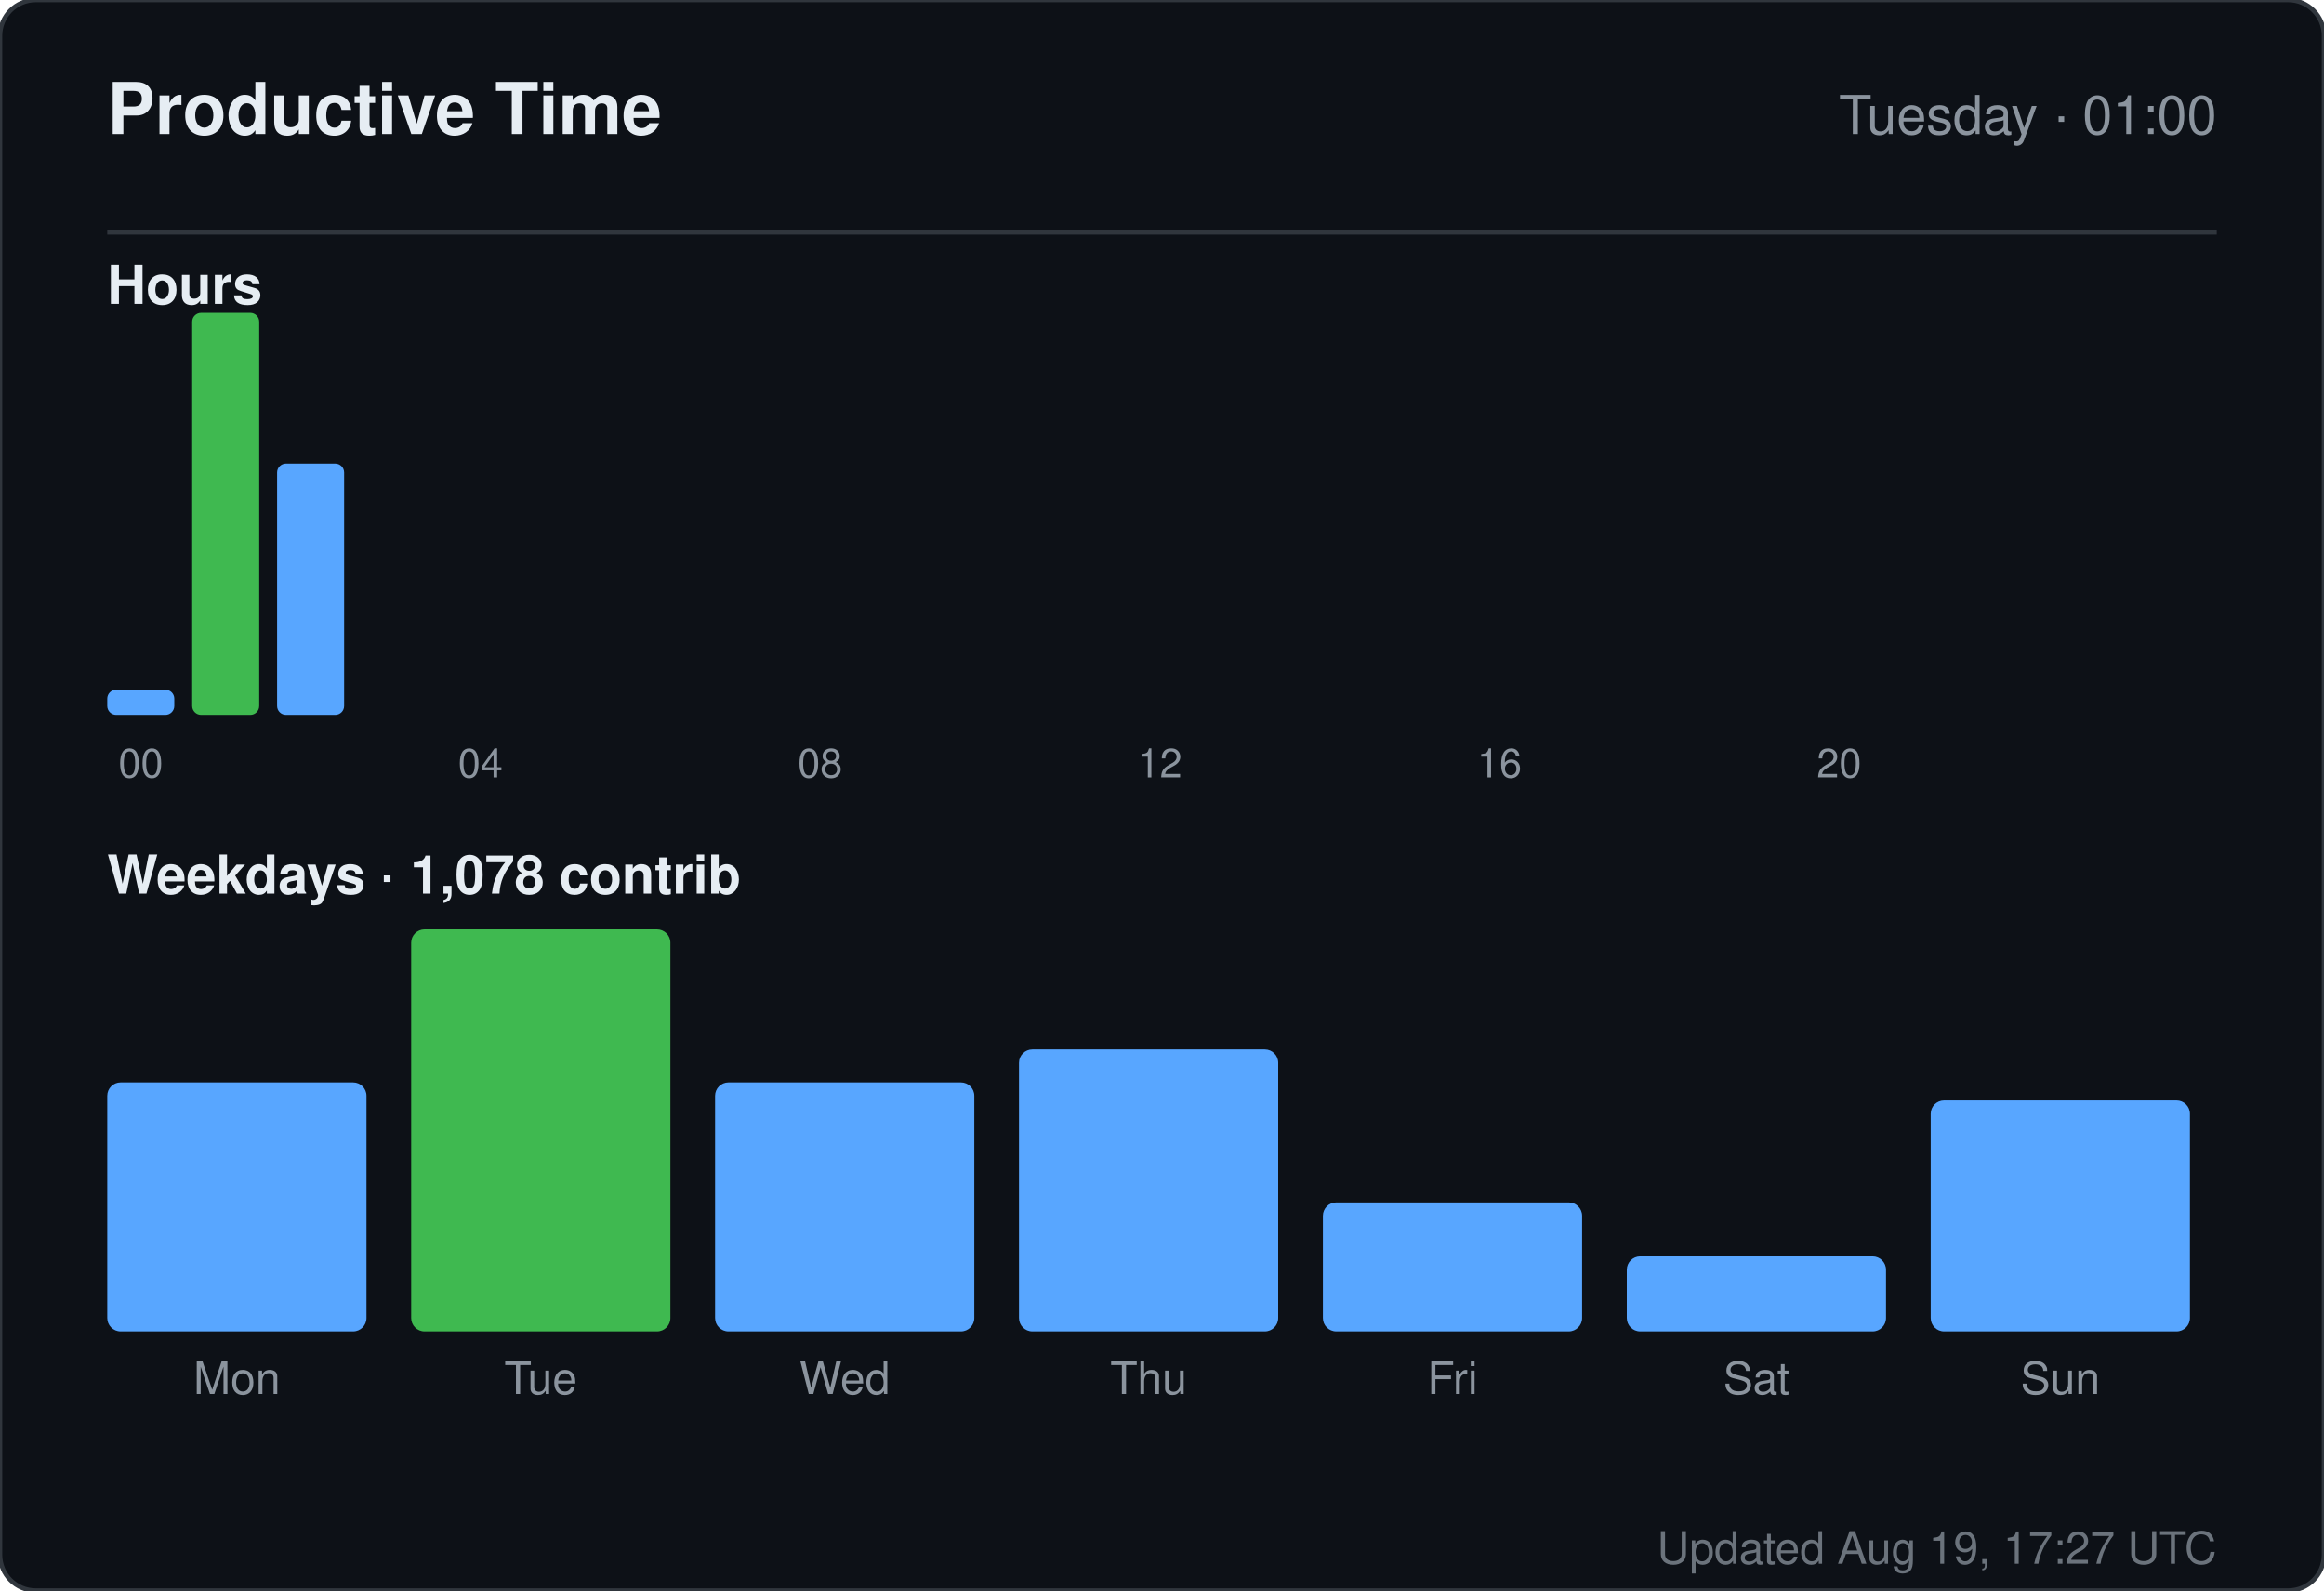
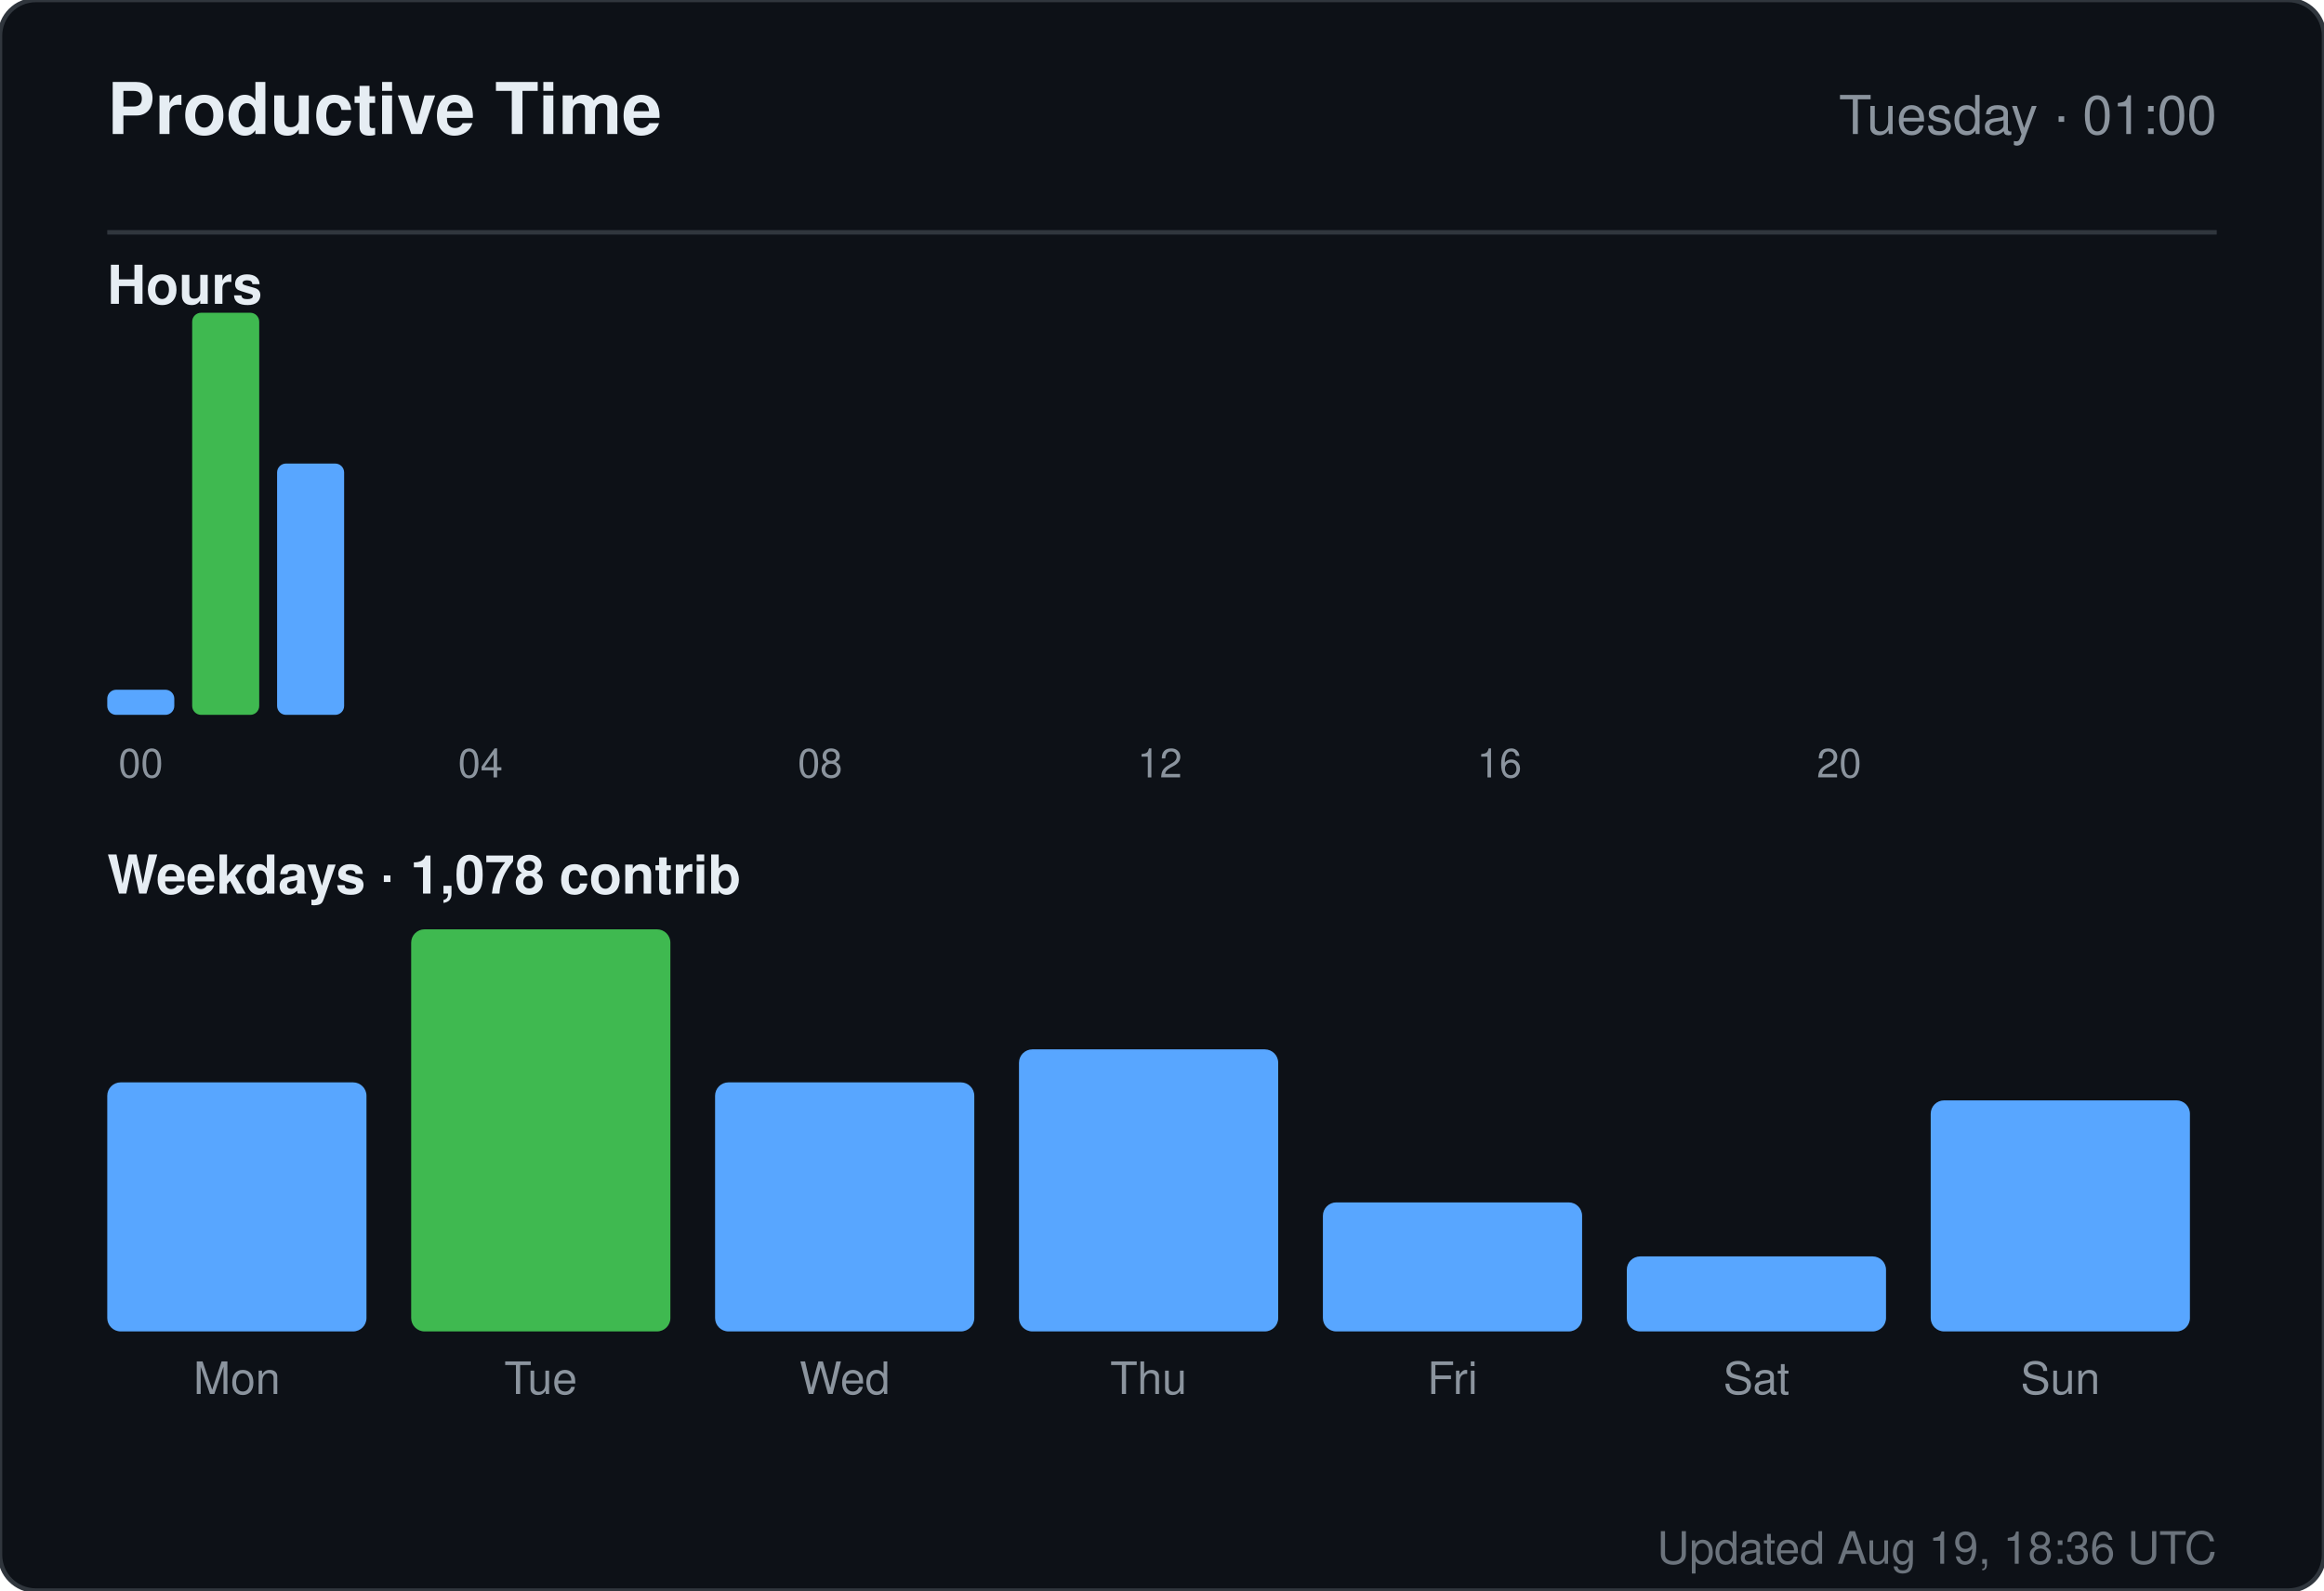
<svg xmlns="http://www.w3.org/2000/svg" width="520" height="356" viewBox="0 0 520 356" role="img" aria-label="Productive time for sandiirawan12">
  <rect width="520" height="356" rx="8" fill="#0d1117" stroke="#30363d" />
  <g font-family="-apple-system, BlinkMacSystemFont, Segoe UI, Helvetica, Arial, sans-serif">
    <text x="24" y="30" fill="#e6edf3" font-size="16" font-weight="700">Productive Time</text>
    <text x="496" y="30" fill="#8b949e" font-size="12" text-anchor="end">Tuesday · 01:00</text>
    <line x1="24" y1="52" x2="496" y2="52" stroke="#30363d" />
    <text x="24" y="68" fill="#e6edf3" font-size="12" font-weight="600">Hours</text>
    <rect x="24" y="154.375" width="15" height="5.625" rx="2" fill="#58a6ff" />
    <text x="31.5" y="174" fill="#8b949e" font-size="9" text-anchor="middle">00</text>
    <rect x="43" y="70" width="15" height="90" rx="2" fill="#3fb950" />
    <rect x="62" y="103.75" width="15" height="56.25" rx="2" fill="#58a6ff" />
    <rect x="81" y="160" width="15" height="0" rx="2" fill="#58a6ff" />
    <rect x="100" y="160" width="15" height="0" rx="2" fill="#58a6ff" />
    <text x="107.5" y="174" fill="#8b949e" font-size="9" text-anchor="middle">04</text>
    <rect x="119" y="160" width="15" height="0" rx="2" fill="#58a6ff" />
    <rect x="138" y="160" width="15" height="0" rx="2" fill="#58a6ff" />
    <rect x="157" y="160" width="15" height="0" rx="2" fill="#58a6ff" />
    <rect x="176" y="160" width="15" height="0" rx="2" fill="#58a6ff" />
    <text x="183.5" y="174" fill="#8b949e" font-size="9" text-anchor="middle">08</text>
    <rect x="195" y="160" width="15" height="0" rx="2" fill="#58a6ff" />
    <rect x="214" y="160" width="15" height="0" rx="2" fill="#58a6ff" />
    <rect x="233" y="160" width="15" height="0" rx="2" fill="#58a6ff" />
    <rect x="252" y="160" width="15" height="0" rx="2" fill="#58a6ff" />
    <text x="259.5" y="174" fill="#8b949e" font-size="9" text-anchor="middle">12</text>
    <rect x="271" y="160" width="15" height="0" rx="2" fill="#58a6ff" />
    <rect x="290" y="160" width="15" height="0" rx="2" fill="#58a6ff" />
    <rect x="309" y="160" width="15" height="0" rx="2" fill="#58a6ff" />
    <rect x="328" y="160" width="15" height="0" rx="2" fill="#58a6ff" />
    <text x="335.5" y="174" fill="#8b949e" font-size="9" text-anchor="middle">16</text>
    <rect x="347" y="160" width="15" height="0" rx="2" fill="#58a6ff" />
    <rect x="366" y="160" width="15" height="0" rx="2" fill="#58a6ff" />
    <rect x="385" y="160" width="15" height="0" rx="2" fill="#58a6ff" />
    <rect x="404" y="160" width="15" height="0" rx="2" fill="#58a6ff" />
    <text x="411.5" y="174" fill="#8b949e" font-size="9" text-anchor="middle">20</text>
    <rect x="423" y="160" width="15" height="0" rx="2" fill="#58a6ff" />
    <rect x="442" y="160" width="15" height="0" rx="2" fill="#58a6ff" />
    <rect x="461" y="160" width="15" height="0" rx="2" fill="#58a6ff" />
    <text x="24" y="200" fill="#e6edf3" font-size="12" font-weight="600">Weekdays · 1,078 contrib</text>
    <rect x="24" y="242.254" width="58" height="55.746" rx="3" fill="#58a6ff" />
    <text x="53" y="312" fill="#8b949e" font-size="10" text-anchor="middle">Mon</text>
    <rect x="92" y="208" width="58" height="90" rx="3" fill="#3fb950" />
    <text x="121" y="312" fill="#8b949e" font-size="10" text-anchor="middle">Tue</text>
    <rect x="160" y="242.254" width="58" height="55.746" rx="3" fill="#58a6ff" />
    <text x="189" y="312" fill="#8b949e" font-size="10" text-anchor="middle">Wed</text>
    <rect x="228" y="234.866" width="58" height="63.134" rx="3" fill="#58a6ff" />
    <text x="257" y="312" fill="#8b949e" font-size="10" text-anchor="middle">Thu</text>
    <rect x="296" y="269.119" width="58" height="28.881" rx="3" fill="#58a6ff" />
    <text x="325" y="312" fill="#8b949e" font-size="10" text-anchor="middle">Fri</text>
    <rect x="364" y="281.209" width="58" height="16.791" rx="3" fill="#58a6ff" />
    <text x="393" y="312" fill="#8b949e" font-size="10" text-anchor="middle">Sat</text>
    <rect x="432" y="246.284" width="58" height="51.716" rx="3" fill="#58a6ff" />
    <text x="461" y="312" fill="#8b949e" font-size="10" text-anchor="middle">Sun</text>
-     <text x="496" y="350" fill="#8b949e" font-size="10" text-anchor="end" opacity="0.75">Updated Aug 19, 17:27 UTC</text>
+     <text x="496" y="350" fill="#8b949e" font-size="10" text-anchor="end" opacity="0.75">Updated Aug 19, 18:36 UTC</text>
  </g>
</svg>
